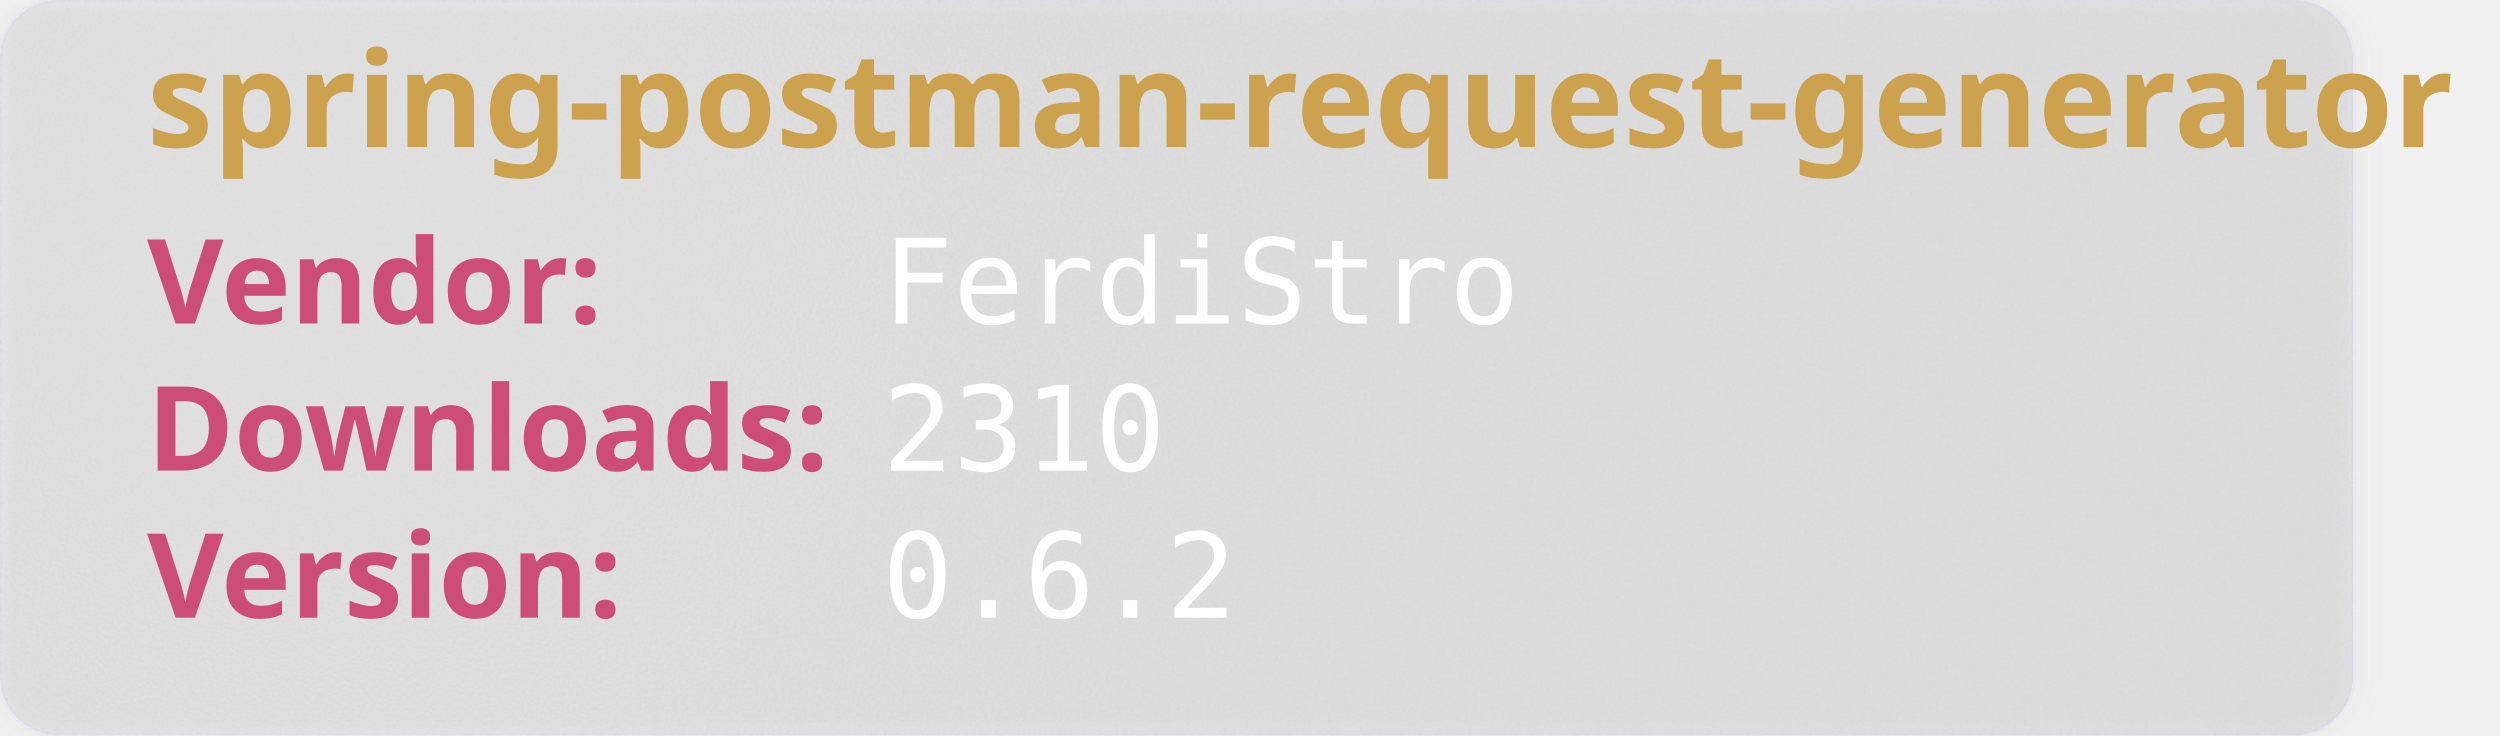
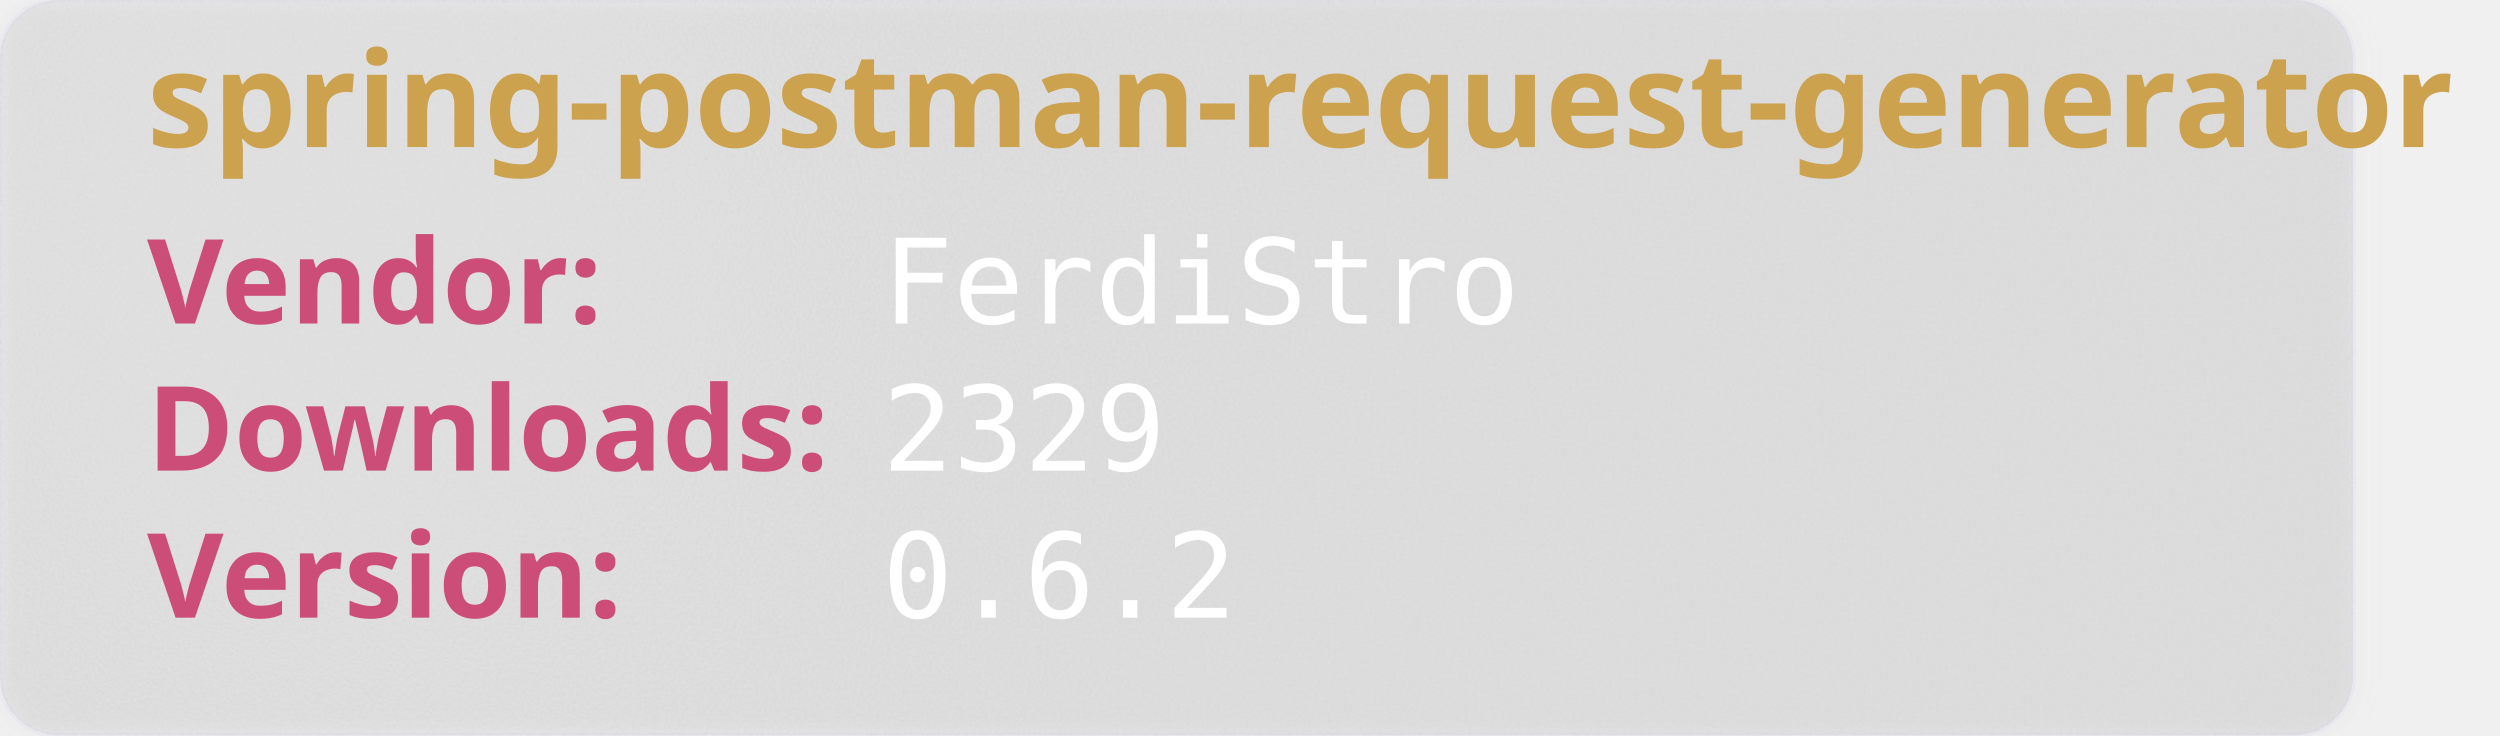
<svg xmlns="http://www.w3.org/2000/svg" width="850" height="250" viewBox="0 0 850 250" aria-hidden="true">
  <style>
        .heavy {
        font-weight: bold;
        font-family: "Orbitron", sans-serif;
        font-size: 2.5rem;
        }
    </style>
  <defs>
    <filter id="glass" x="-10%" y="-10%" width="120%" height="120%">
      <feGaussianBlur in="SourceGraphic" stdDeviation="4" result="blur" />
      <feTurbulence type="fractalNoise" baseFrequency="0.9" numOctaves="1" seed="3" result="noise" />
      <feColorMatrix type="saturate" values="0" in="noise" result="noiseGray" />
      <feComposite in="noiseGray" in2="SourceAlpha" operator="in" result="noiseClipped" />
      <feBlend in="blur" in2="noiseClipped" mode="overlay" result="glassBase" />
      <feSpecularLighting in="noiseClipped" surfaceScale="3" specularConstant="1.2" specularExponent="20" lighting-color="#ffffff" result="lightRaw">
        <fePointLight x="120" y="80" z="200" />
      </feSpecularLighting>
      <feComposite in="lightRaw" in2="SourceAlpha" operator="in" result="light" />
      <feBlend in="glassBase" in2="light" mode="screen" result="glassLit" />
      <feColorMatrix type="matrix" values="1 0 0 0 0                                0 1 0 0 0                                0 0 1 0 0                                0 0 0 0.55 0" in="glassLit" result="glassFinal" />
      <feMerge>
        <feMergeNode in="glassFinal" />
        <feMergeNode in="SourceGraphic" />
      </feMerge>
    </filter>
  </defs>
  <rect width="800" height="250" rx="20" fill="rgb(101,109,107, 0.1)" stroke-width="2" stroke="rgba(221, 221, 245, 0.2)" filter="url(#glass)" />
  <text class="heavy" font-family="monospace" x="50" y="50" fill="#CCA24E" font-size="45" style="test:bold">
        spring-postman-request-generator
    </text>
  <text class="heavy" font-family="monospace" x="50" y="110" fill="#CC4E78" font-size="40">
        Vendor:
    </text>
  <text font-family="monospace" x="300" y="110" fill="#fff" font-size="40">
       FerdiStro
    </text>
  <text class="heavy" font-family="monospace" x="50" y="160" fill="#CC4E78" font-size="40">
        Downloads:
    </text>
  <text font-family="monospace" x="300" y="160" fill="#fff" font-size="40">
-         2310
+         2329
    </text>
  <text class="heavy" font-family="monospace" x="50" y="210" fill="#CC4E78" font-size="40">
        Version:
    </text>
  <text font-family="monospace" x="300" y="210" fill="#fff" font-size="40">
      0.6.2
    </text>
</svg>
